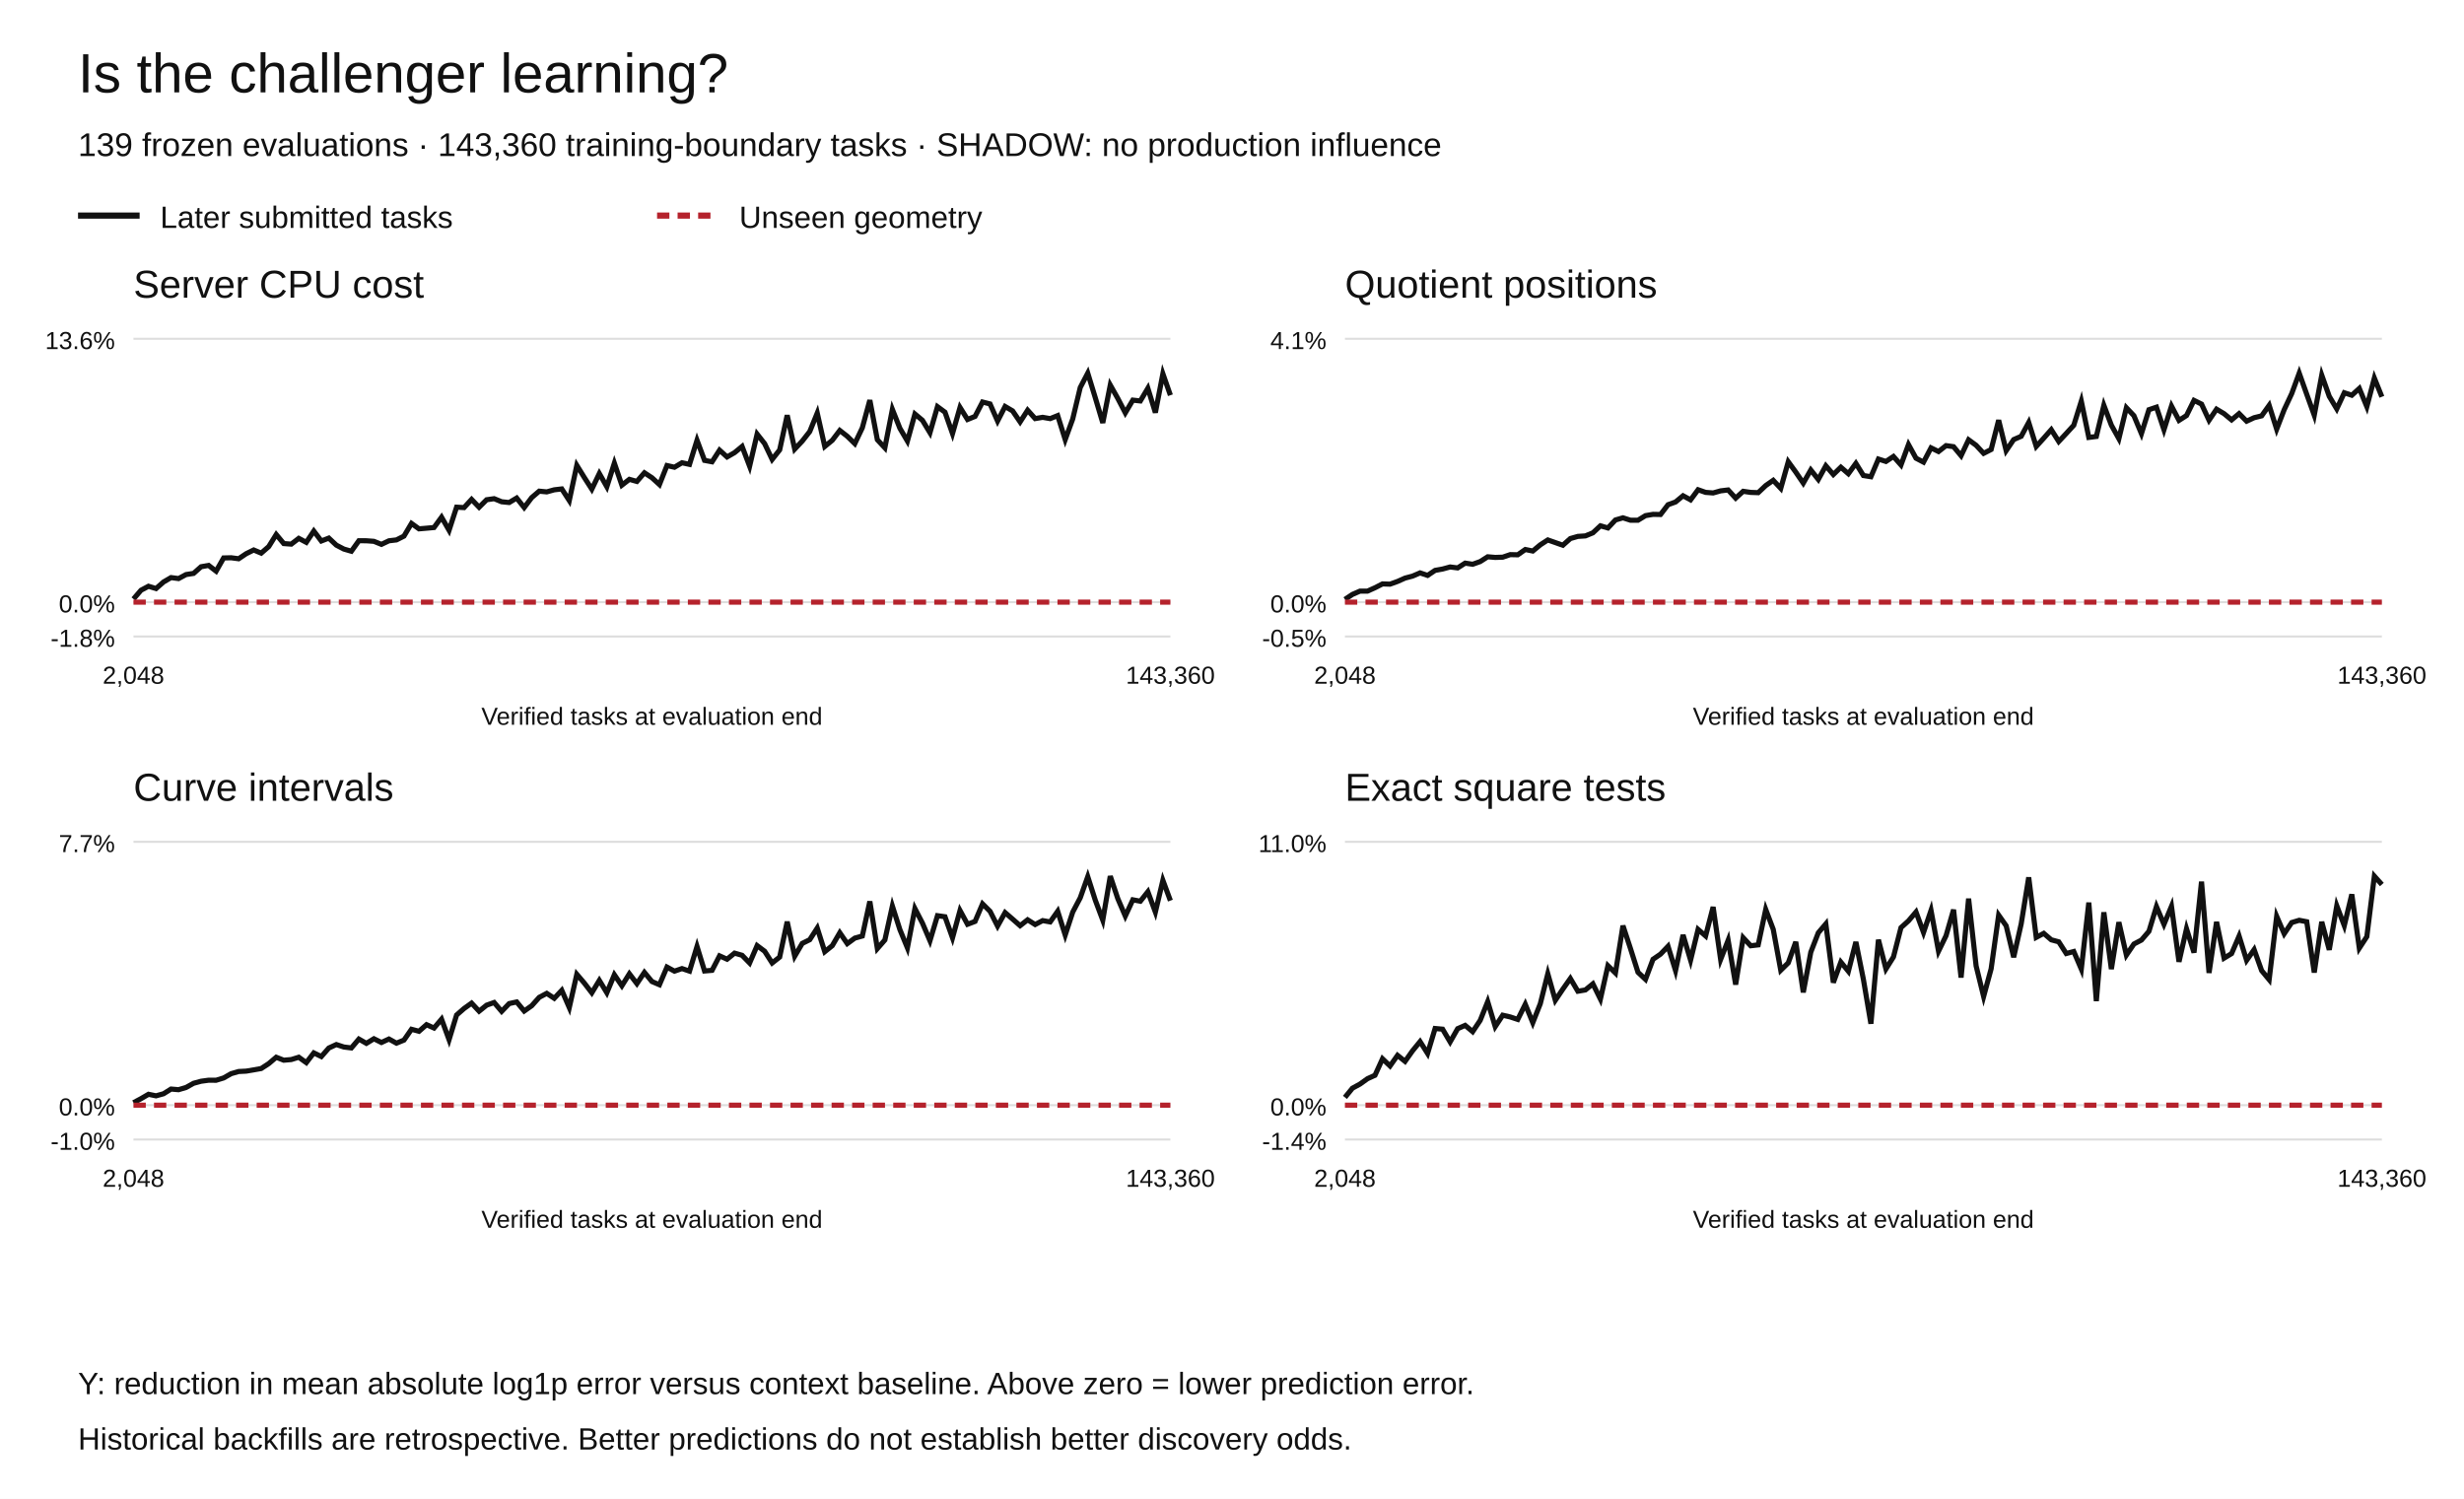
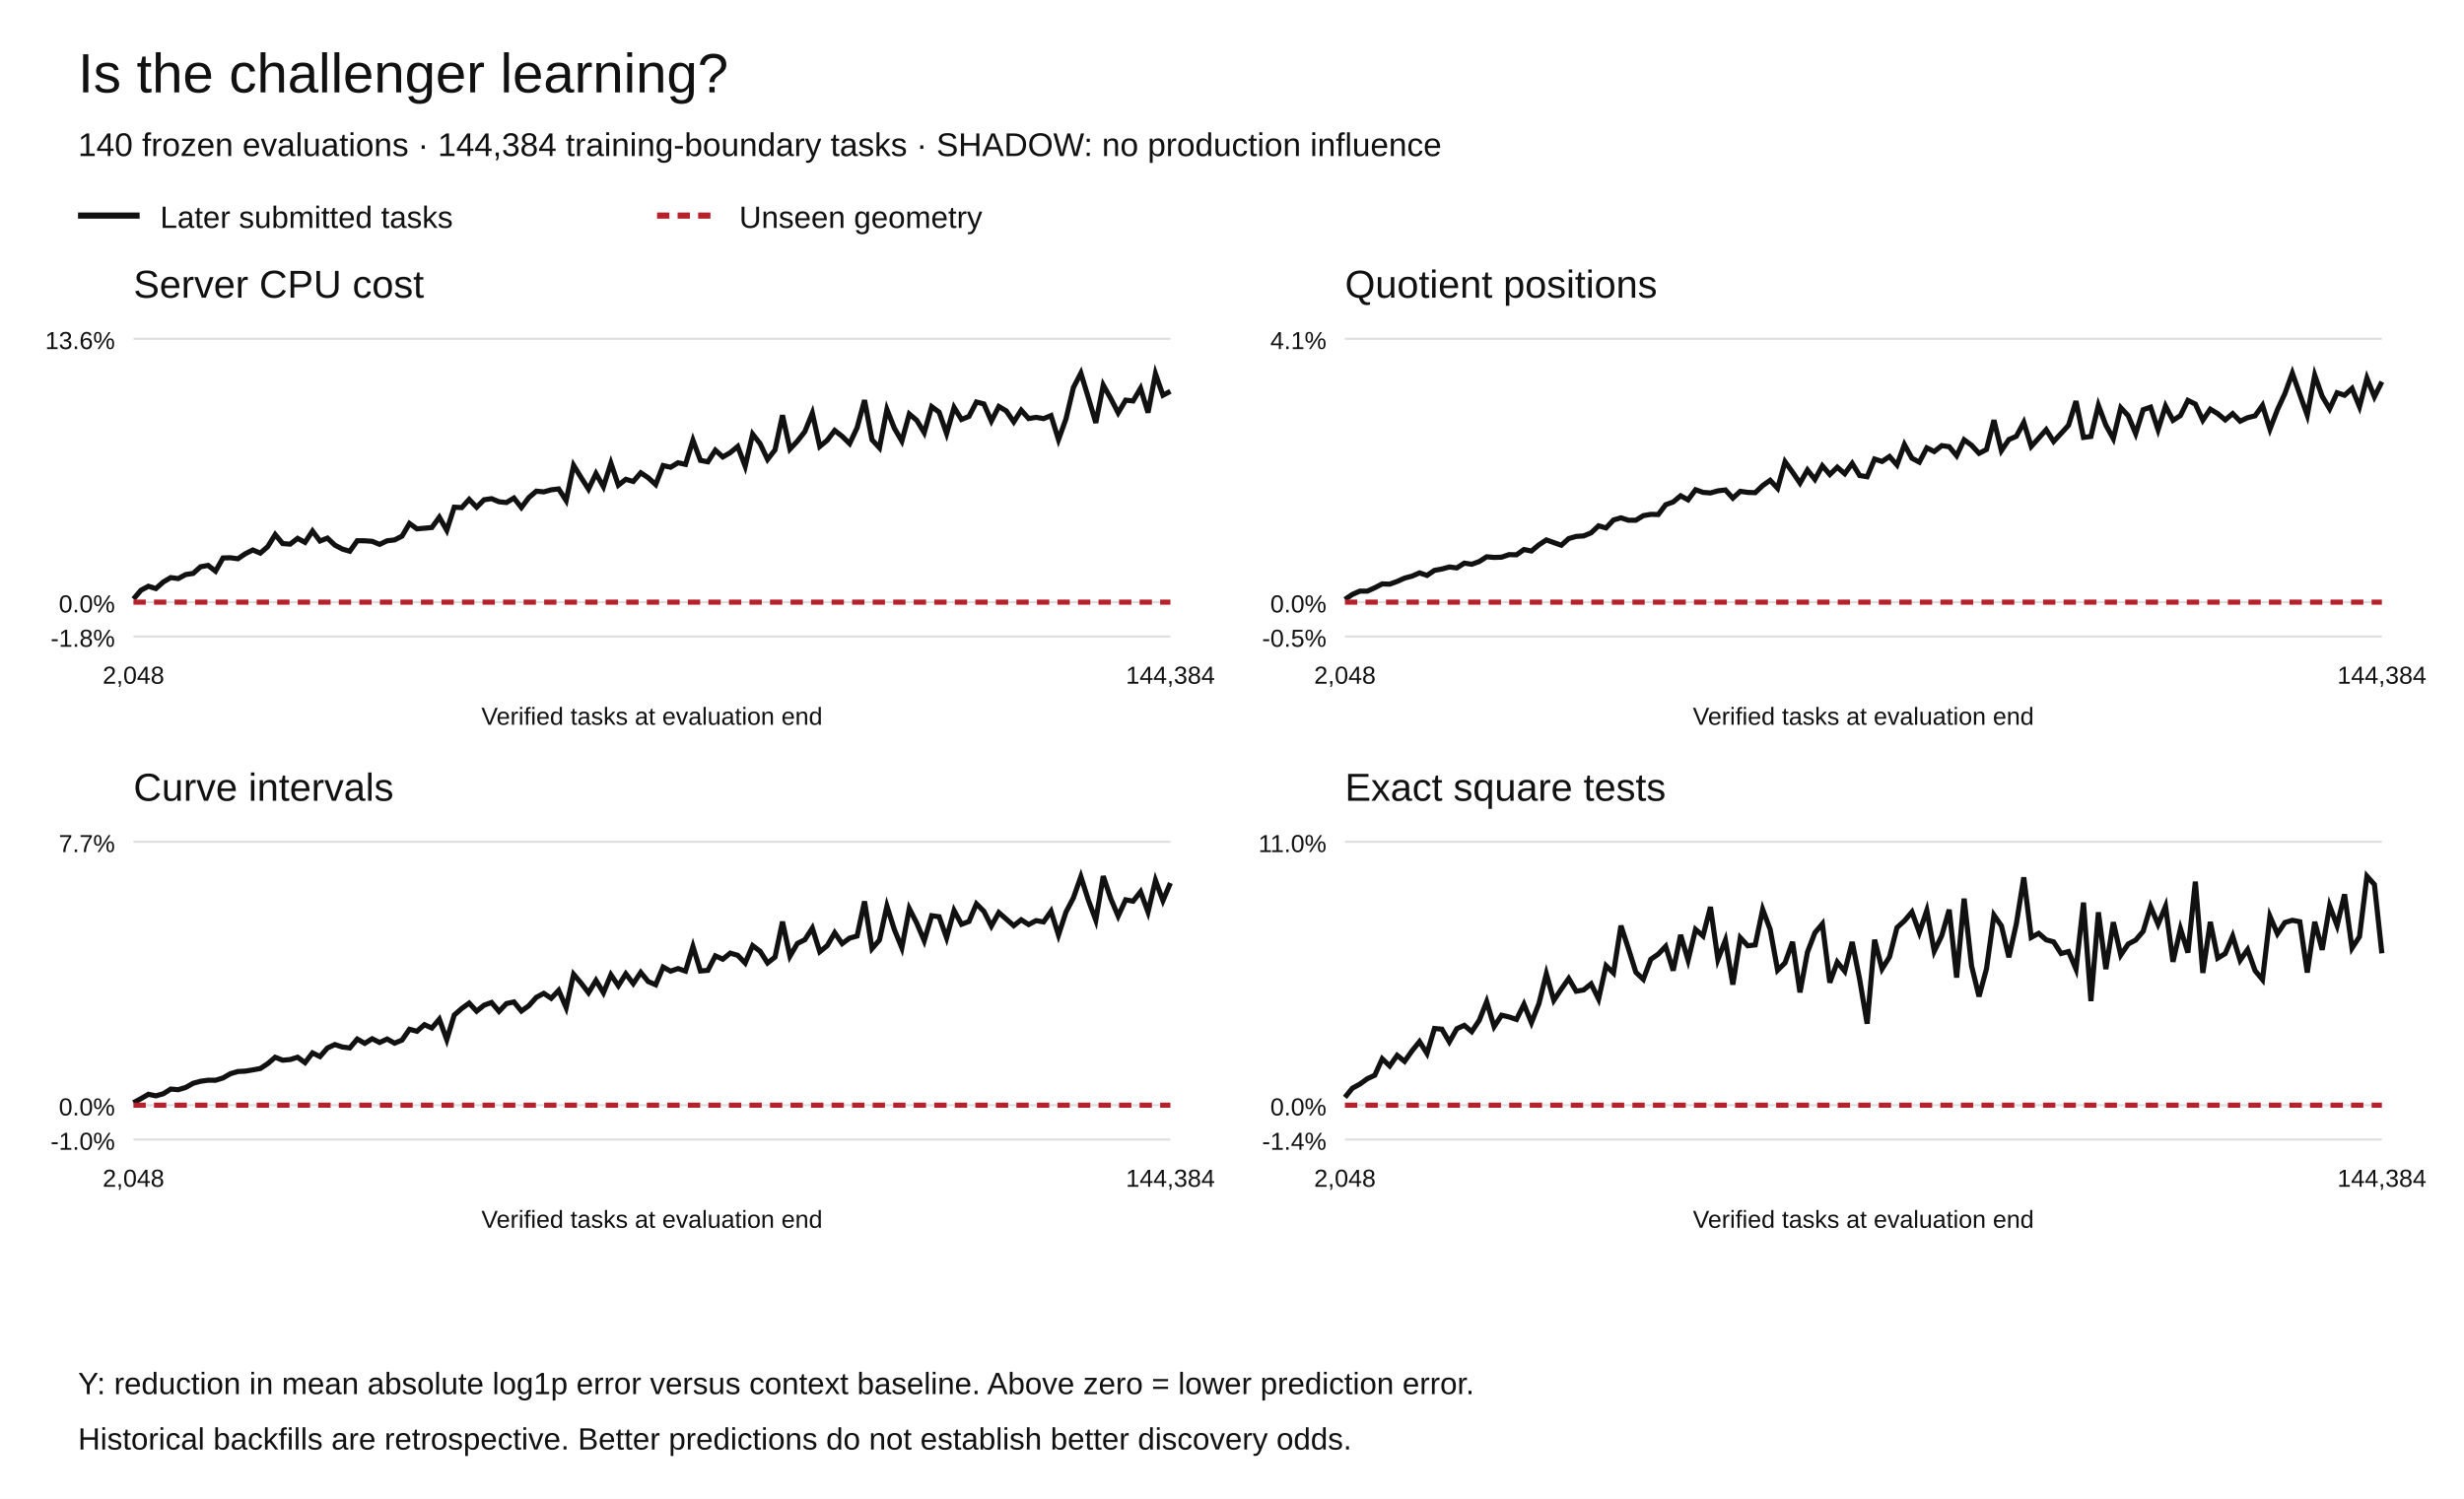
<svg xmlns="http://www.w3.org/2000/svg" width="1200" height="730" viewBox="0 0 1200 730" role="img" aria-labelledby="title desc">
  <rect width="1200" height="730" fill="white" />
  <g font-family="Arial,Helvetica,sans-serif" fill="#111">
    <text x="38" y="45" font-size="27">Is the challenger learning?</text>
-     <text x="38" y="76" font-size="16">139 frozen evaluations · 143,360 training-boundary tasks · SHADOW: no production influence</text>
+     <text x="38" y="76" font-size="16">140 frozen evaluations · 144,384 training-boundary tasks · SHADOW: no production influence</text>
    <path d="M38 105h30" stroke="#111" stroke-width="3" />
    <text x="78" y="111" font-size="15">Later submitted tasks</text>
    <path d="M320 105h30" stroke="#b5222c" stroke-width="3" stroke-dasharray="6 4" />
    <text x="360" y="111" font-size="15">Unseen geometry</text>
    <text x="65" y="145" font-size="19">Server CPU cost</text>
    <path d="M65 310.00h505" stroke="#ddd" />
    <text x="56" y="315.00" text-anchor="end" font-size="12">-1.8%</text>
    <path d="M65 293.27h505" stroke="#ddd" />
    <text x="56" y="298.27" text-anchor="end" font-size="12">0.0%</text>
    <path d="M65 165.00h505" stroke="#ddd" />
    <text x="56" y="170.00" text-anchor="end" font-size="12">13.6%</text>
-     <polyline points="65.00,291.75 68.66,287.48 72.32,285.53 75.98,286.66 79.64,283.45 83.30,281.31 86.96,281.79 90.62,279.83 94.28,279.27 97.93,276.03 101.59,275.37 105.25,278.19 108.91,271.75 112.57,271.66 116.23,272.14 119.89,269.68 123.55,267.87 127.21,269.40 130.87,266.22 134.53,260.34 138.19,264.74 141.85,265.02 145.51,262.21 149.17,264.15 152.83,258.65 156.49,263.49 160.14,262.08 163.80,265.51 167.46,267.42 171.12,268.48 174.78,263.36 178.44,263.38 182.10,263.65 185.76,265.13 189.42,263.39 193.08,262.96 196.74,261.11 200.40,254.94 204.06,257.57 207.72,257.26 211.38,256.92 215.04,251.88 218.70,258.28 222.36,247.02 226.01,247.22 229.67,243.23 233.33,247.04 236.99,243.40 240.65,242.88 244.31,244.38 247.97,244.75 251.63,242.57 255.29,247.20 258.95,242.35 262.61,239.22 266.27,239.57 269.93,238.56 273.59,238.13 277.25,243.79 280.91,226.63 284.57,232.56 288.22,238.25 291.88,230.63 295.54,237.07 299.20,225.59 302.86,236.30 306.52,233.46 310.18,234.49 313.84,230.27 317.50,232.67 321.16,236.00 324.82,226.74 328.48,227.56 332.14,225.38 335.80,226.17 339.46,214.42 343.12,224.23 346.78,224.92 350.43,219.25 354.09,222.56 357.75,220.45 361.41,217.45 365.07,227.08 368.73,211.43 372.39,216.08 376.05,223.76 379.71,219.12 383.37,202.24 387.03,218.74 390.69,214.85 394.35,210.19 398.01,201.19 401.67,217.45 405.33,214.45 408.99,209.65 412.64,212.50 416.30,216.07 419.96,208.36 423.62,194.90 427.28,214.18 430.94,218.11 434.60,199.40 438.26,208.60 441.92,214.82 445.58,201.64 449.24,204.71 452.90,210.75 456.56,198.06 460.22,200.76 463.88,211.17 467.54,198.44 471.20,204.31 474.86,202.81 478.51,195.80 482.17,196.74 485.83,205.07 489.49,197.98 493.15,200.13 496.81,205.49 500.47,199.79 504.13,203.87 507.79,203.26 511.45,203.89 515.11,202.42 518.77,214.11 522.43,204.05 526.09,188.75 529.75,181.73 533.41,193.67 537.07,205.96 540.72,187.55 544.38,194.04 548.04,201.08 551.70,194.88 555.36,195.28 559.02,189.10 562.68,200.97 566.34,182.04 570.00,192.50" fill="none" stroke="#111" stroke-width="2.5" stroke-dasharray="" />
-     <polyline points="65.00,293.27 68.66,293.27 72.32,293.27 75.98,293.27 79.64,293.27 83.30,293.27 86.96,293.27 90.62,293.27 94.28,293.27 97.93,293.27 101.59,293.27 105.25,293.27 108.91,293.27 112.57,293.27 116.23,293.27 119.89,293.27 123.55,293.27 127.21,293.27 130.87,293.27 134.53,293.27 138.19,293.27 141.85,293.27 145.51,293.27 149.17,293.27 152.83,293.27 156.49,293.27 160.14,293.27 163.80,293.27 167.46,293.27 171.12,293.27 174.78,293.27 178.44,293.27 182.10,293.27 185.76,293.27 189.42,293.27 193.08,293.27 196.74,293.27 200.40,293.27 204.06,293.27 207.72,293.27 211.38,293.27 215.04,293.27 218.70,293.27 222.36,293.27 226.01,293.27 229.67,293.27 233.33,293.27 236.99,293.27 240.65,293.27 244.31,293.27 247.97,293.27 251.63,293.27 255.29,293.27 258.95,293.27 262.61,293.27 266.27,293.27 269.93,293.27 273.59,293.27 277.25,293.27 280.91,293.27 284.57,293.27 288.22,293.27 291.88,293.27 295.54,293.27 299.20,293.27 302.86,293.27 306.52,293.27 310.18,293.27 313.84,293.27 317.50,293.27 321.16,293.27 324.82,293.27 328.48,293.27 332.14,293.27 335.80,293.27 339.46,293.27 343.12,293.27 346.78,293.27 350.43,293.27 354.09,293.27 357.75,293.27 361.41,293.27 365.07,293.27 368.73,293.27 372.39,293.27 376.05,293.27 379.71,293.27 383.37,293.27 387.03,293.27 390.69,293.27 394.35,293.27 398.01,293.27 401.67,293.27 405.33,293.27 408.99,293.27 412.64,293.27 416.30,293.27 419.96,293.27 423.62,293.27 427.28,293.27 430.94,293.27 434.60,293.27 438.26,293.27 441.92,293.27 445.58,293.27 449.24,293.27 452.90,293.27 456.56,293.27 460.22,293.27 463.88,293.27 467.54,293.27 471.20,293.27 474.86,293.27 478.51,293.27 482.17,293.27 485.83,293.27 489.49,293.27 493.15,293.27 496.81,293.27 500.47,293.27 504.13,293.27 507.79,293.27 511.45,293.27 515.11,293.27 518.77,293.27 522.43,293.27 526.09,293.27 529.75,293.27 533.41,293.27 537.07,293.27 540.72,293.27 544.38,293.27 548.04,293.27 551.70,293.27 555.36,293.27 559.02,293.27 562.68,293.27 566.34,293.27 570.00,293.27" fill="none" stroke="#b5222c" stroke-width="2.5" stroke-dasharray="6 4" />
+     <polyline points="65.00,291.75 68.63,287.48 72.27,285.53 75.90,286.66 79.53,283.45 83.17,281.31 86.80,281.79 90.43,279.83 94.06,279.27 97.70,276.03 101.33,275.37 104.96,278.19 108.60,271.75 112.23,271.66 115.86,272.14 119.50,269.68 123.13,267.87 126.76,269.40 130.40,266.22 134.03,260.34 137.66,264.74 141.29,265.02 144.93,262.21 148.56,264.15 152.19,258.65 155.83,263.49 159.46,262.08 163.09,265.51 166.73,267.42 170.36,268.48 173.99,263.36 177.63,263.38 181.26,263.65 184.89,265.13 188.53,263.39 192.16,262.96 195.79,261.11 199.42,254.94 203.06,257.57 206.69,257.26 210.32,256.92 213.96,251.88 217.59,258.28 221.22,247.02 224.86,247.22 228.49,243.23 232.12,247.04 235.76,243.40 239.39,242.88 243.02,244.38 246.65,244.75 250.29,242.57 253.92,247.20 257.55,242.35 261.19,239.22 264.82,239.57 268.45,238.56 272.09,238.13 275.72,243.79 279.35,226.63 282.99,232.56 286.62,238.25 290.25,230.63 293.88,237.07 297.52,225.59 301.15,236.30 304.78,233.46 308.42,234.49 312.05,230.27 315.68,232.67 319.32,236.00 322.95,226.74 326.58,227.56 330.22,225.38 333.85,226.17 337.48,214.42 341.12,224.23 344.75,224.92 348.38,219.25 352.01,222.56 355.65,220.45 359.28,217.45 362.91,227.08 366.55,211.43 370.18,216.08 373.81,223.76 377.45,219.12 381.08,202.24 384.71,218.74 388.35,214.85 391.98,210.19 395.61,201.19 399.24,217.45 402.88,214.45 406.51,209.65 410.14,212.50 413.78,216.07 417.41,208.36 421.04,194.90 424.68,214.18 428.31,218.11 431.94,199.40 435.58,208.60 439.21,214.82 442.84,201.64 446.47,204.71 450.11,210.75 453.74,198.06 457.37,200.76 461.01,211.17 464.64,198.44 468.27,204.31 471.91,202.81 475.54,195.80 479.17,196.74 482.81,205.07 486.44,197.98 490.07,200.13 493.71,205.49 497.34,199.79 500.97,203.87 504.60,203.26 508.24,203.89 511.87,202.42 515.50,214.11 519.14,204.05 522.77,188.75 526.40,181.73 530.04,193.67 533.67,205.96 537.30,187.55 540.94,194.04 544.57,201.08 548.20,194.88 551.83,195.28 555.47,189.10 559.10,200.97 562.73,182.04 566.37,192.50 570.00,190.57" fill="none" stroke="#111" stroke-width="2.5" stroke-dasharray="" />
+     <polyline points="65.00,293.27 68.63,293.27 72.27,293.27 75.90,293.27 79.53,293.27 83.17,293.27 86.80,293.27 90.43,293.27 94.06,293.27 97.70,293.27 101.33,293.27 104.96,293.27 108.60,293.27 112.23,293.27 115.86,293.27 119.50,293.27 123.13,293.27 126.76,293.27 130.40,293.27 134.03,293.27 137.66,293.27 141.29,293.27 144.93,293.27 148.56,293.27 152.19,293.27 155.83,293.27 159.46,293.27 163.09,293.27 166.73,293.27 170.36,293.27 173.99,293.27 177.63,293.27 181.26,293.27 184.89,293.27 188.53,293.27 192.16,293.27 195.79,293.27 199.42,293.27 203.06,293.27 206.69,293.27 210.32,293.27 213.96,293.27 217.59,293.27 221.22,293.27 224.86,293.27 228.49,293.27 232.12,293.27 235.76,293.27 239.39,293.27 243.02,293.27 246.65,293.27 250.29,293.27 253.92,293.27 257.55,293.27 261.19,293.27 264.82,293.27 268.45,293.27 272.09,293.27 275.72,293.27 279.35,293.27 282.99,293.27 286.62,293.27 290.25,293.27 293.88,293.27 297.52,293.27 301.15,293.27 304.78,293.27 308.42,293.27 312.05,293.27 315.68,293.27 319.32,293.27 322.95,293.27 326.58,293.27 330.22,293.27 333.85,293.27 337.48,293.27 341.12,293.27 344.75,293.27 348.38,293.27 352.01,293.27 355.65,293.27 359.28,293.27 362.91,293.27 366.55,293.27 370.18,293.27 373.81,293.27 377.45,293.27 381.08,293.27 384.71,293.27 388.35,293.27 391.98,293.27 395.61,293.27 399.24,293.27 402.88,293.27 406.51,293.27 410.14,293.27 413.78,293.27 417.41,293.27 421.04,293.27 424.68,293.27 428.31,293.27 431.94,293.27 435.58,293.27 439.21,293.27 442.84,293.27 446.47,293.27 450.11,293.27 453.74,293.27 457.37,293.27 461.01,293.27 464.64,293.27 468.27,293.27 471.91,293.27 475.54,293.27 479.17,293.27 482.81,293.27 486.44,293.27 490.07,293.27 493.71,293.27 497.34,293.27 500.97,293.27 504.60,293.27 508.24,293.27 511.87,293.27 515.50,293.27 519.14,293.27 522.77,293.27 526.40,293.27 530.04,293.27 533.67,293.27 537.30,293.27 540.94,293.27 544.57,293.27 548.20,293.27 551.83,293.27 555.47,293.27 559.10,293.27 562.73,293.27 566.37,293.27 570.00,293.27" fill="none" stroke="#b5222c" stroke-width="2.5" stroke-dasharray="6 4" />
    <text x="65.00" y="333" text-anchor="middle" font-size="12">2,048</text>
-     <text x="570.00" y="333" text-anchor="middle" font-size="12">143,360</text>
+     <text x="570.00" y="333" text-anchor="middle" font-size="12">144,384</text>
    <text x="317.5" y="353" text-anchor="middle" font-size="12">Verified tasks at evaluation end</text>
    <text x="655" y="145" font-size="19">Quotient positions</text>
    <path d="M655 310.00h505" stroke="#ddd" />
    <text x="646" y="315.00" text-anchor="end" font-size="12">-0.5%</text>
    <path d="M655 293.27h505" stroke="#ddd" />
    <text x="646" y="298.27" text-anchor="end" font-size="12">0.0%</text>
    <path d="M655 165.00h505" stroke="#ddd" />
    <text x="646" y="170.00" text-anchor="end" font-size="12">4.1%</text>
-     <polyline points="655.00,291.94 658.66,289.50 662.32,287.91 665.98,287.90 669.64,286.26 673.30,284.39 676.96,284.51 680.62,283.19 684.28,281.56 687.93,280.59 691.59,279.02 695.25,280.25 698.91,277.80 702.57,277.14 706.23,276.14 709.89,276.60 713.55,274.27 717.21,274.82 720.87,273.51 724.53,271.18 728.19,271.49 731.85,271.37 735.51,270.13 739.17,270.21 742.83,267.64 746.49,268.38 750.14,265.36 753.80,262.98 757.46,264.26 761.12,265.56 764.78,262.30 768.44,261.25 772.10,261.01 775.76,259.51 779.42,256.10 783.08,257.14 786.74,253.25 790.40,252.20 794.06,253.37 797.72,253.37 801.38,251.14 805.04,250.51 808.70,250.58 812.36,245.81 816.01,244.49 819.67,241.46 823.33,243.45 826.99,238.52 830.65,239.81 834.31,240.09 837.97,239.07 841.63,238.63 845.29,242.61 848.95,239.29 852.61,239.82 856.27,239.95 859.93,236.49 863.59,233.94 867.25,237.86 870.91,224.90 874.57,229.94 878.22,235.30 881.88,228.89 885.54,233.51 889.20,226.86 892.86,231.11 896.52,227.56 900.18,230.72 903.84,225.69 907.50,231.60 911.16,232.19 914.82,223.58 918.48,224.75 922.14,222.33 925.80,226.46 929.46,216.53 933.12,223.17 936.78,225.08 940.43,218.13 944.09,219.92 947.75,217.04 951.41,217.56 955.07,221.95 958.73,214.20 962.39,216.87 966.05,220.80 969.71,218.93 973.37,204.64 977.03,219.50 980.69,214.09 984.35,212.50 988.01,205.74 991.67,217.45 995.33,213.41 998.99,209.27 1002.64,215.03 1006.30,211.11 1009.96,207.11 1013.62,195.37 1017.28,213.05 1020.94,212.58 1024.60,197.40 1028.26,207.08 1031.92,213.65 1035.58,198.59 1039.24,202.45 1042.90,211.21 1046.56,199.55 1050.22,198.31 1053.88,209.30 1057.54,197.76 1061.20,204.74 1064.86,202.39 1068.51,195.01 1072.17,196.81 1075.83,204.68 1079.49,199.29 1083.15,201.48 1086.81,204.51 1090.47,201.45 1094.13,205.14 1097.79,203.44 1101.45,202.54 1105.11,197.42 1108.77,209.04 1112.43,199.55 1116.09,191.72 1119.75,181.73 1123.41,192.04 1127.07,202.22 1130.72,182.72 1134.38,193.04 1138.04,199.15 1141.70,191.29 1145.36,192.50 1149.02,189.19 1152.68,198.08 1156.34,184.15 1160.00,193.26" fill="none" stroke="#111" stroke-width="2.5" stroke-dasharray="" />
-     <polyline points="655.00,293.27 658.66,293.27 662.32,293.27 665.98,293.27 669.64,293.27 673.30,293.27 676.96,293.27 680.62,293.27 684.28,293.27 687.93,293.27 691.59,293.27 695.25,293.27 698.91,293.27 702.57,293.27 706.23,293.27 709.89,293.27 713.55,293.27 717.21,293.27 720.87,293.27 724.53,293.27 728.19,293.27 731.85,293.27 735.51,293.27 739.17,293.27 742.83,293.27 746.49,293.27 750.14,293.27 753.80,293.27 757.46,293.27 761.12,293.27 764.78,293.27 768.44,293.27 772.10,293.27 775.76,293.27 779.42,293.27 783.08,293.27 786.74,293.27 790.40,293.27 794.06,293.27 797.72,293.27 801.38,293.27 805.04,293.27 808.70,293.27 812.36,293.27 816.01,293.27 819.67,293.27 823.33,293.27 826.99,293.27 830.65,293.27 834.31,293.27 837.97,293.27 841.63,293.27 845.29,293.27 848.95,293.27 852.61,293.27 856.27,293.27 859.93,293.27 863.59,293.27 867.25,293.27 870.91,293.27 874.57,293.27 878.22,293.27 881.88,293.27 885.54,293.27 889.20,293.27 892.86,293.27 896.52,293.27 900.18,293.27 903.84,293.27 907.50,293.27 911.16,293.27 914.82,293.27 918.48,293.27 922.14,293.27 925.80,293.27 929.46,293.27 933.12,293.27 936.78,293.27 940.43,293.27 944.09,293.27 947.75,293.27 951.41,293.27 955.07,293.27 958.73,293.27 962.39,293.27 966.05,293.27 969.71,293.27 973.37,293.27 977.03,293.27 980.69,293.27 984.35,293.27 988.01,293.27 991.67,293.27 995.33,293.27 998.99,293.27 1002.64,293.27 1006.30,293.27 1009.96,293.27 1013.62,293.27 1017.28,293.27 1020.94,293.27 1024.60,293.27 1028.26,293.27 1031.92,293.27 1035.58,293.27 1039.24,293.27 1042.90,293.27 1046.56,293.27 1050.22,293.27 1053.88,293.27 1057.54,293.27 1061.20,293.27 1064.86,293.27 1068.51,293.27 1072.17,293.27 1075.83,293.27 1079.49,293.27 1083.15,293.27 1086.81,293.27 1090.47,293.27 1094.13,293.27 1097.79,293.27 1101.45,293.27 1105.11,293.27 1108.77,293.27 1112.43,293.27 1116.09,293.27 1119.75,293.27 1123.41,293.27 1127.07,293.27 1130.72,293.27 1134.38,293.27 1138.04,293.27 1141.70,293.27 1145.36,293.27 1149.02,293.27 1152.68,293.27 1156.34,293.27 1160.00,293.27" fill="none" stroke="#b5222c" stroke-width="2.5" stroke-dasharray="6 4" />
+     <polyline points="655.00,291.94 658.63,289.50 662.27,287.91 665.90,287.90 669.53,286.26 673.17,284.39 676.80,284.51 680.43,283.19 684.06,281.56 687.70,280.59 691.33,279.02 694.96,280.25 698.60,277.80 702.23,277.14 705.86,276.14 709.50,276.60 713.13,274.27 716.76,274.82 720.40,273.51 724.03,271.18 727.66,271.49 731.29,271.37 734.93,270.13 738.56,270.21 742.19,267.64 745.83,268.38 749.46,265.36 753.09,262.98 756.73,264.26 760.36,265.56 763.99,262.30 767.63,261.25 771.26,261.01 774.89,259.51 778.53,256.10 782.16,257.14 785.79,253.25 789.42,252.20 793.06,253.37 796.69,253.37 800.32,251.14 803.96,250.51 807.59,250.58 811.22,245.81 814.86,244.49 818.49,241.46 822.12,243.45 825.76,238.52 829.39,239.81 833.02,240.09 836.65,239.07 840.29,238.63 843.92,242.61 847.55,239.29 851.19,239.82 854.82,239.95 858.45,236.49 862.09,233.94 865.72,237.86 869.35,224.90 872.99,229.94 876.62,235.30 880.25,228.89 883.88,233.51 887.52,226.86 891.15,231.11 894.78,227.56 898.42,230.72 902.05,225.69 905.68,231.60 909.32,232.19 912.95,223.58 916.58,224.75 920.22,222.33 923.85,226.46 927.48,216.53 931.12,223.17 934.75,225.08 938.38,218.13 942.01,219.92 945.65,217.04 949.28,217.56 952.91,221.95 956.55,214.20 960.18,216.87 963.81,220.80 967.45,218.93 971.08,204.64 974.71,219.50 978.35,214.09 981.98,212.50 985.61,205.74 989.24,217.45 992.88,213.41 996.51,209.27 1000.14,215.03 1003.78,211.11 1007.41,207.11 1011.04,195.37 1014.68,213.05 1018.31,212.58 1021.94,197.40 1025.58,207.08 1029.21,213.65 1032.84,198.59 1036.47,202.45 1040.11,211.21 1043.74,199.55 1047.37,198.31 1051.01,209.30 1054.64,197.76 1058.27,204.74 1061.91,202.39 1065.54,195.01 1069.17,196.81 1072.81,204.68 1076.44,199.29 1080.07,201.48 1083.71,204.51 1087.34,201.45 1090.97,205.14 1094.60,203.44 1098.24,202.54 1101.87,197.42 1105.50,209.04 1109.14,199.55 1112.77,191.72 1116.40,181.73 1120.04,192.04 1123.67,202.22 1127.30,182.72 1130.94,193.04 1134.57,199.15 1138.20,191.29 1141.83,192.50 1145.47,189.19 1149.10,198.08 1152.73,184.15 1156.37,193.26 1160.00,185.94" fill="none" stroke="#111" stroke-width="2.5" stroke-dasharray="" />
+     <polyline points="655.00,293.27 658.63,293.27 662.27,293.27 665.90,293.27 669.53,293.27 673.17,293.27 676.80,293.27 680.43,293.27 684.06,293.27 687.70,293.27 691.33,293.27 694.96,293.27 698.60,293.27 702.23,293.27 705.86,293.27 709.50,293.27 713.13,293.27 716.76,293.27 720.40,293.27 724.03,293.27 727.66,293.27 731.29,293.27 734.93,293.27 738.56,293.27 742.19,293.27 745.83,293.27 749.46,293.27 753.09,293.27 756.73,293.27 760.36,293.27 763.99,293.27 767.63,293.27 771.26,293.27 774.89,293.27 778.53,293.27 782.16,293.27 785.79,293.27 789.42,293.27 793.06,293.27 796.69,293.27 800.32,293.27 803.96,293.27 807.59,293.27 811.22,293.27 814.86,293.27 818.49,293.27 822.12,293.27 825.76,293.27 829.39,293.27 833.02,293.27 836.65,293.27 840.29,293.27 843.92,293.27 847.55,293.27 851.19,293.27 854.82,293.27 858.45,293.27 862.09,293.27 865.72,293.27 869.35,293.27 872.99,293.27 876.62,293.27 880.25,293.27 883.88,293.27 887.52,293.27 891.15,293.27 894.78,293.27 898.42,293.27 902.05,293.27 905.68,293.27 909.32,293.27 912.95,293.27 916.58,293.27 920.22,293.27 923.85,293.27 927.48,293.27 931.12,293.27 934.75,293.27 938.38,293.27 942.01,293.27 945.65,293.27 949.28,293.27 952.91,293.27 956.55,293.27 960.18,293.27 963.81,293.27 967.45,293.27 971.08,293.27 974.71,293.27 978.35,293.27 981.98,293.27 985.61,293.27 989.24,293.27 992.88,293.27 996.51,293.27 1000.14,293.27 1003.78,293.27 1007.41,293.27 1011.04,293.27 1014.68,293.27 1018.31,293.27 1021.94,293.27 1025.58,293.27 1029.21,293.27 1032.84,293.27 1036.47,293.27 1040.11,293.27 1043.74,293.27 1047.37,293.27 1051.01,293.27 1054.64,293.27 1058.27,293.27 1061.91,293.27 1065.54,293.27 1069.17,293.27 1072.81,293.27 1076.44,293.27 1080.07,293.27 1083.71,293.27 1087.34,293.27 1090.97,293.27 1094.60,293.27 1098.24,293.27 1101.87,293.27 1105.50,293.27 1109.14,293.27 1112.77,293.27 1116.40,293.27 1120.04,293.27 1123.67,293.27 1127.30,293.27 1130.94,293.27 1134.57,293.27 1138.20,293.27 1141.83,293.27 1145.47,293.27 1149.10,293.27 1152.73,293.27 1156.37,293.27 1160.00,293.27" fill="none" stroke="#b5222c" stroke-width="2.5" stroke-dasharray="6 4" />
    <text x="655.00" y="333" text-anchor="middle" font-size="12">2,048</text>
-     <text x="1160.00" y="333" text-anchor="middle" font-size="12">143,360</text>
+     <text x="1160.00" y="333" text-anchor="middle" font-size="12">144,384</text>
    <text x="907.5" y="353" text-anchor="middle" font-size="12">Verified tasks at evaluation end</text>
    <text x="65" y="390" font-size="19">Curve intervals</text>
    <path d="M65 555.00h505" stroke="#ddd" />
    <text x="56" y="560.00" text-anchor="end" font-size="12">-1.0%</text>
    <path d="M65 538.27h505" stroke="#ddd" />
    <text x="56" y="543.27" text-anchor="end" font-size="12">0.0%</text>
    <path d="M65 410.00h505" stroke="#ddd" />
    <text x="56" y="415.00" text-anchor="end" font-size="12">7.7%</text>
-     <polyline points="65.00,537.06 68.66,535.10 72.32,532.97 75.98,533.72 79.64,532.71 83.30,530.42 86.96,530.73 90.62,529.64 94.28,527.60 97.93,526.61 101.59,526.11 105.25,526.13 108.91,525.01 112.57,522.93 116.23,521.87 119.89,521.69 123.55,521.07 127.21,520.42 130.87,518.03 134.53,514.93 138.19,516.37 141.85,516.05 145.51,514.92 149.17,517.56 152.83,512.81 156.49,514.59 160.14,510.43 163.80,508.74 167.46,509.94 171.12,510.39 174.78,506.08 178.44,508.16 182.10,505.92 185.76,507.74 189.42,506.05 193.08,508.07 196.74,506.57 200.40,501.31 204.06,502.28 207.72,499.07 211.38,500.70 215.04,496.38 218.70,506.38 222.36,494.36 226.01,491.18 229.67,488.57 233.33,492.50 236.99,489.56 240.65,488.26 244.31,492.58 247.97,488.79 251.63,487.99 255.29,492.42 258.95,489.84 262.61,485.75 266.27,483.81 269.93,486.22 273.59,482.33 277.25,490.74 280.91,474.51 284.57,478.80 288.22,483.54 291.88,477.50 295.54,483.52 299.20,474.75 302.86,480.12 306.52,474.28 310.18,479.08 313.84,473.60 317.50,478.05 321.16,479.61 324.82,471.02 328.48,473.00 332.14,471.74 335.80,472.98 339.46,460.97 343.12,472.91 346.78,472.60 350.43,465.55 354.09,467.18 357.75,464.22 361.41,465.27 365.07,469.03 368.73,460.56 372.39,463.30 376.05,469.01 379.71,466.14 383.37,448.91 387.03,465.73 390.69,459.49 394.35,457.68 398.01,452.01 401.67,463.53 405.33,460.58 408.99,454.28 412.64,459.59 416.30,456.90 419.96,455.89 423.62,439.02 427.28,462.01 430.94,457.82 434.60,441.30 438.26,452.76 441.92,461.65 445.58,442.51 449.24,449.59 452.90,458.19 456.56,445.98 460.22,446.50 463.88,456.77 467.54,443.46 471.20,450.17 474.86,448.78 478.51,440.22 482.17,443.85 485.83,451.05 489.49,444.48 493.15,447.64 496.81,450.85 500.47,447.98 504.13,450.29 507.79,448.37 511.45,449.02 515.11,443.82 518.77,455.41 522.43,444.23 526.09,437.28 529.75,426.97 533.41,438.40 537.07,448.17 540.72,426.73 544.38,437.65 548.04,446.18 551.70,438.25 555.36,438.93 559.02,434.31 562.68,444.21 566.34,428.77 570.00,438.65" fill="none" stroke="#111" stroke-width="2.5" stroke-dasharray="" />
-     <polyline points="65.00,538.27 68.66,538.27 72.32,538.27 75.98,538.27 79.64,538.27 83.30,538.27 86.96,538.27 90.62,538.27 94.28,538.27 97.93,538.27 101.59,538.27 105.25,538.27 108.91,538.27 112.57,538.27 116.23,538.27 119.89,538.27 123.55,538.27 127.21,538.27 130.87,538.27 134.53,538.27 138.19,538.27 141.85,538.27 145.51,538.27 149.17,538.27 152.83,538.27 156.49,538.27 160.14,538.27 163.80,538.27 167.46,538.27 171.12,538.27 174.78,538.27 178.44,538.27 182.10,538.27 185.76,538.27 189.42,538.27 193.08,538.27 196.74,538.27 200.40,538.27 204.06,538.27 207.72,538.27 211.38,538.27 215.04,538.27 218.70,538.27 222.36,538.27 226.01,538.27 229.67,538.27 233.33,538.27 236.99,538.27 240.65,538.27 244.31,538.27 247.97,538.27 251.63,538.27 255.29,538.27 258.95,538.27 262.61,538.27 266.27,538.27 269.93,538.27 273.59,538.27 277.25,538.27 280.91,538.27 284.57,538.27 288.22,538.27 291.88,538.27 295.54,538.27 299.20,538.27 302.86,538.27 306.52,538.27 310.18,538.27 313.84,538.27 317.50,538.27 321.16,538.27 324.82,538.27 328.48,538.27 332.14,538.27 335.80,538.27 339.46,538.27 343.12,538.27 346.78,538.27 350.43,538.27 354.09,538.27 357.75,538.27 361.41,538.27 365.07,538.27 368.73,538.27 372.39,538.27 376.05,538.27 379.71,538.27 383.37,538.27 387.03,538.27 390.69,538.27 394.35,538.27 398.01,538.27 401.67,538.27 405.33,538.27 408.99,538.27 412.64,538.27 416.30,538.27 419.96,538.27 423.62,538.27 427.28,538.27 430.94,538.27 434.60,538.27 438.26,538.27 441.92,538.27 445.58,538.27 449.24,538.27 452.90,538.27 456.56,538.27 460.22,538.27 463.88,538.27 467.54,538.27 471.20,538.27 474.86,538.27 478.51,538.27 482.17,538.27 485.83,538.27 489.49,538.27 493.15,538.27 496.81,538.27 500.47,538.27 504.13,538.27 507.79,538.27 511.45,538.27 515.11,538.27 518.77,538.27 522.43,538.27 526.09,538.27 529.75,538.27 533.41,538.27 537.07,538.27 540.72,538.27 544.38,538.27 548.04,538.27 551.70,538.27 555.36,538.27 559.02,538.27 562.68,538.27 566.34,538.27 570.00,538.27" fill="none" stroke="#b5222c" stroke-width="2.5" stroke-dasharray="6 4" />
+     <polyline points="65.00,537.06 68.63,535.10 72.27,532.97 75.90,533.72 79.53,532.71 83.17,530.42 86.80,530.73 90.43,529.64 94.06,527.60 97.70,526.61 101.33,526.11 104.96,526.13 108.60,525.01 112.23,522.93 115.86,521.87 119.50,521.69 123.13,521.07 126.76,520.42 130.40,518.03 134.03,514.93 137.66,516.37 141.29,516.05 144.93,514.92 148.56,517.56 152.19,512.81 155.83,514.59 159.46,510.43 163.09,508.74 166.73,509.94 170.36,510.39 173.99,506.08 177.63,508.16 181.26,505.92 184.89,507.74 188.53,506.05 192.16,508.07 195.79,506.57 199.42,501.31 203.06,502.28 206.69,499.07 210.32,500.70 213.96,496.38 217.59,506.38 221.22,494.36 224.86,491.18 228.49,488.57 232.12,492.50 235.76,489.56 239.39,488.26 243.02,492.58 246.65,488.79 250.29,487.99 253.92,492.42 257.55,489.84 261.19,485.75 264.82,483.81 268.45,486.22 272.09,482.33 275.72,490.74 279.35,474.51 282.99,478.80 286.62,483.54 290.25,477.50 293.88,483.52 297.52,474.75 301.15,480.12 304.78,474.28 308.42,479.08 312.05,473.60 315.68,478.05 319.32,479.61 322.95,471.02 326.58,473.00 330.22,471.74 333.85,472.98 337.48,460.97 341.12,472.91 344.75,472.60 348.38,465.55 352.01,467.18 355.65,464.22 359.28,465.27 362.91,469.03 366.55,460.56 370.18,463.30 373.81,469.01 377.45,466.14 381.08,448.91 384.71,465.73 388.35,459.49 391.98,457.68 395.61,452.01 399.24,463.53 402.88,460.58 406.51,454.28 410.14,459.59 413.78,456.90 417.41,455.89 421.04,439.02 424.68,462.01 428.31,457.82 431.94,441.30 435.58,452.76 439.21,461.65 442.84,442.51 446.47,449.59 450.11,458.19 453.74,445.98 457.37,446.50 461.01,456.77 464.64,443.46 468.27,450.17 471.91,448.78 475.54,440.22 479.17,443.85 482.81,451.05 486.44,444.48 490.07,447.64 493.71,450.85 497.34,447.98 500.97,450.29 504.60,448.37 508.24,449.02 511.87,443.82 515.50,455.41 519.14,444.23 522.77,437.28 526.40,426.97 530.04,438.40 533.67,448.17 537.30,426.73 540.94,437.65 544.57,446.18 548.20,438.25 551.83,438.93 555.47,434.31 559.10,444.21 562.73,428.77 566.37,438.65 570.00,430.08" fill="none" stroke="#111" stroke-width="2.5" stroke-dasharray="" />
+     <polyline points="65.00,538.27 68.63,538.27 72.27,538.27 75.90,538.27 79.53,538.27 83.17,538.27 86.80,538.27 90.43,538.27 94.06,538.27 97.70,538.27 101.33,538.27 104.96,538.27 108.60,538.27 112.23,538.27 115.86,538.27 119.50,538.27 123.13,538.27 126.76,538.27 130.40,538.27 134.03,538.27 137.66,538.27 141.29,538.27 144.93,538.27 148.56,538.27 152.19,538.27 155.83,538.27 159.46,538.27 163.09,538.27 166.73,538.27 170.36,538.27 173.99,538.27 177.63,538.27 181.26,538.27 184.89,538.27 188.53,538.27 192.16,538.27 195.79,538.27 199.42,538.27 203.06,538.27 206.69,538.27 210.32,538.27 213.96,538.27 217.59,538.27 221.22,538.27 224.86,538.27 228.49,538.27 232.12,538.27 235.76,538.27 239.39,538.27 243.02,538.27 246.65,538.27 250.29,538.27 253.92,538.27 257.55,538.27 261.19,538.27 264.82,538.27 268.45,538.27 272.09,538.27 275.72,538.27 279.35,538.27 282.99,538.27 286.62,538.27 290.25,538.27 293.88,538.27 297.52,538.27 301.15,538.27 304.78,538.27 308.42,538.27 312.05,538.27 315.68,538.27 319.32,538.27 322.95,538.27 326.58,538.27 330.22,538.27 333.85,538.27 337.48,538.27 341.12,538.27 344.75,538.27 348.38,538.27 352.01,538.27 355.65,538.27 359.28,538.27 362.91,538.27 366.55,538.27 370.18,538.27 373.81,538.27 377.45,538.27 381.08,538.27 384.71,538.27 388.35,538.27 391.98,538.27 395.61,538.27 399.24,538.27 402.88,538.27 406.51,538.27 410.14,538.27 413.78,538.27 417.41,538.27 421.04,538.27 424.68,538.27 428.31,538.27 431.94,538.27 435.58,538.27 439.21,538.27 442.84,538.27 446.47,538.27 450.11,538.27 453.74,538.27 457.37,538.27 461.01,538.27 464.64,538.27 468.27,538.27 471.91,538.27 475.54,538.27 479.17,538.27 482.81,538.27 486.44,538.27 490.07,538.27 493.71,538.27 497.34,538.27 500.97,538.27 504.60,538.27 508.24,538.27 511.87,538.27 515.50,538.27 519.14,538.27 522.77,538.27 526.40,538.27 530.04,538.27 533.67,538.27 537.30,538.27 540.94,538.27 544.57,538.27 548.20,538.27 551.83,538.27 555.47,538.27 559.10,538.27 562.73,538.27 566.37,538.27 570.00,538.27" fill="none" stroke="#b5222c" stroke-width="2.5" stroke-dasharray="6 4" />
    <text x="65.00" y="578" text-anchor="middle" font-size="12">2,048</text>
-     <text x="570.00" y="578" text-anchor="middle" font-size="12">143,360</text>
+     <text x="570.00" y="578" text-anchor="middle" font-size="12">144,384</text>
    <text x="317.5" y="598" text-anchor="middle" font-size="12">Verified tasks at evaluation end</text>
    <text x="655" y="390" font-size="19">Exact square tests</text>
    <path d="M655 555.00h505" stroke="#ddd" />
    <text x="646" y="560.00" text-anchor="end" font-size="12">-1.4%</text>
    <path d="M655 538.27h505" stroke="#ddd" />
    <text x="646" y="543.27" text-anchor="end" font-size="12">0.0%</text>
    <path d="M655 410.00h505" stroke="#ddd" />
    <text x="646" y="415.00" text-anchor="end" font-size="12">11.0%</text>
-     <polyline points="655.00,534.48 658.66,529.99 662.32,528.00 665.98,525.38 669.64,523.70 673.30,515.67 676.96,519.18 680.62,514.00 684.28,516.94 687.93,511.78 691.59,507.30 695.25,513.09 698.91,500.93 702.57,501.26 706.23,507.47 709.89,501.02 713.55,499.40 717.21,502.47 720.87,496.98 724.53,487.84 728.19,500.01 731.85,494.45 735.51,495.30 739.17,496.51 742.83,489.12 746.49,498.10 750.14,488.87 753.80,474.27 757.46,487.20 761.12,481.76 764.78,476.57 768.44,482.78 772.10,482.15 775.76,479.18 779.42,486.60 783.08,470.34 786.74,473.90 790.40,450.85 794.06,461.99 797.72,473.55 801.38,476.99 805.04,467.22 808.70,464.71 812.36,460.90 816.01,472.71 819.67,455.36 823.33,467.65 826.99,452.66 830.65,455.84 834.31,441.74 837.97,467.28 841.63,457.94 845.29,479.53 848.95,456.69 852.61,460.63 856.27,460.20 859.93,442.95 863.59,452.64 867.25,472.55 870.91,468.95 874.57,458.73 878.22,483.33 881.88,463.76 885.54,454.30 889.20,449.98 892.86,478.57 896.52,468.58 900.18,473.06 903.84,458.77 907.50,477.00 911.16,498.60 914.82,457.68 918.48,471.92 922.14,466.07 925.80,451.80 929.46,448.50 933.12,444.18 936.78,454.16 940.43,443.40 944.09,463.29 947.75,455.73 951.41,443.05 955.07,476.12 958.73,437.67 962.39,470.44 966.05,485.33 969.71,471.84 973.37,445.70 977.03,450.90 980.69,466.21 984.35,449.95 988.01,427.31 991.67,456.54 995.33,454.59 998.99,457.73 1002.64,458.71 1006.30,464.41 1009.96,463.43 1013.62,472.00 1017.28,439.59 1020.94,487.59 1024.60,444.32 1028.26,472.00 1031.92,449.16 1035.58,465.17 1039.24,459.78 1042.90,457.86 1046.56,453.59 1050.22,441.52 1053.88,450.20 1057.54,441.40 1061.20,468.43 1064.86,452.33 1068.51,463.97 1072.17,429.40 1075.83,473.86 1079.49,449.00 1083.15,466.66 1086.81,464.44 1090.47,455.91 1094.13,467.72 1097.79,462.50 1101.45,472.73 1105.11,477.14 1108.77,446.29 1112.43,454.78 1116.09,449.32 1119.75,448.22 1123.41,448.92 1127.07,473.67 1130.72,448.97 1134.38,462.61 1138.04,441.15 1141.70,450.82 1145.36,435.58 1149.02,461.79 1152.68,456.18 1156.34,426.73 1160.00,430.81" fill="none" stroke="#111" stroke-width="2.5" stroke-dasharray="" />
-     <polyline points="655.00,538.27 658.66,538.27 662.32,538.27 665.98,538.27 669.64,538.27 673.30,538.27 676.96,538.27 680.62,538.27 684.28,538.27 687.93,538.27 691.59,538.27 695.25,538.27 698.91,538.27 702.57,538.27 706.23,538.27 709.89,538.27 713.55,538.27 717.21,538.27 720.87,538.27 724.53,538.27 728.19,538.27 731.85,538.27 735.51,538.27 739.17,538.27 742.83,538.27 746.49,538.27 750.14,538.27 753.80,538.27 757.46,538.27 761.12,538.27 764.78,538.27 768.44,538.27 772.10,538.27 775.76,538.27 779.42,538.27 783.08,538.27 786.74,538.27 790.40,538.27 794.06,538.27 797.72,538.27 801.38,538.27 805.04,538.27 808.70,538.27 812.36,538.27 816.01,538.27 819.67,538.27 823.33,538.27 826.99,538.27 830.65,538.27 834.31,538.27 837.97,538.27 841.63,538.27 845.29,538.27 848.95,538.27 852.61,538.27 856.27,538.27 859.93,538.27 863.59,538.27 867.25,538.27 870.91,538.27 874.57,538.27 878.22,538.27 881.88,538.27 885.54,538.27 889.20,538.27 892.86,538.27 896.52,538.27 900.18,538.27 903.84,538.27 907.50,538.27 911.16,538.27 914.82,538.27 918.48,538.27 922.14,538.27 925.80,538.27 929.46,538.27 933.12,538.27 936.78,538.27 940.43,538.27 944.09,538.27 947.75,538.27 951.41,538.27 955.07,538.27 958.73,538.27 962.39,538.27 966.05,538.27 969.71,538.27 973.37,538.27 977.03,538.27 980.69,538.27 984.35,538.27 988.01,538.27 991.67,538.27 995.33,538.27 998.99,538.27 1002.64,538.27 1006.30,538.27 1009.96,538.27 1013.62,538.27 1017.28,538.27 1020.94,538.27 1024.60,538.27 1028.26,538.27 1031.92,538.27 1035.58,538.27 1039.24,538.27 1042.90,538.27 1046.56,538.27 1050.22,538.27 1053.88,538.27 1057.54,538.27 1061.20,538.27 1064.86,538.27 1068.51,538.27 1072.17,538.27 1075.83,538.27 1079.49,538.27 1083.15,538.27 1086.81,538.27 1090.47,538.27 1094.13,538.27 1097.79,538.27 1101.45,538.27 1105.11,538.27 1108.77,538.27 1112.43,538.27 1116.09,538.27 1119.75,538.27 1123.41,538.27 1127.07,538.27 1130.72,538.27 1134.38,538.27 1138.04,538.27 1141.70,538.27 1145.36,538.27 1149.02,538.27 1152.68,538.27 1156.34,538.27 1160.00,538.27" fill="none" stroke="#b5222c" stroke-width="2.5" stroke-dasharray="6 4" />
+     <polyline points="655.00,534.48 658.63,529.99 662.27,528.00 665.90,525.38 669.53,523.70 673.17,515.67 676.80,519.18 680.43,514.00 684.06,516.94 687.70,511.78 691.33,507.30 694.96,513.09 698.60,500.93 702.23,501.26 705.86,507.47 709.50,501.02 713.13,499.40 716.76,502.47 720.40,496.98 724.03,487.84 727.66,500.01 731.29,494.45 734.93,495.30 738.56,496.51 742.19,489.12 745.83,498.10 749.46,488.87 753.09,474.27 756.73,487.20 760.36,481.76 763.99,476.57 767.63,482.78 771.26,482.15 774.89,479.18 778.53,486.60 782.16,470.34 785.79,473.90 789.42,450.85 793.06,461.99 796.69,473.55 800.32,476.99 803.96,467.22 807.59,464.71 811.22,460.90 814.86,472.71 818.49,455.36 822.12,467.65 825.76,452.66 829.39,455.84 833.02,441.74 836.65,467.28 840.29,457.94 843.92,479.53 847.55,456.69 851.19,460.63 854.82,460.20 858.45,442.95 862.09,452.64 865.72,472.55 869.35,468.95 872.99,458.73 876.62,483.33 880.25,463.76 883.88,454.30 887.52,449.98 891.15,478.57 894.78,468.58 898.42,473.06 902.05,458.77 905.68,477.00 909.32,498.60 912.95,457.68 916.58,471.92 920.22,466.07 923.85,451.80 927.48,448.50 931.12,444.18 934.75,454.16 938.38,443.40 942.01,463.29 945.65,455.73 949.28,443.05 952.91,476.12 956.55,437.67 960.18,470.44 963.81,485.33 967.45,471.84 971.08,445.70 974.71,450.90 978.35,466.21 981.98,449.95 985.61,427.31 989.24,456.54 992.88,454.59 996.51,457.73 1000.14,458.71 1003.78,464.41 1007.41,463.43 1011.04,472.00 1014.68,439.59 1018.31,487.59 1021.94,444.32 1025.58,472.00 1029.21,449.16 1032.84,465.17 1036.47,459.78 1040.11,457.86 1043.74,453.59 1047.37,441.52 1051.01,450.20 1054.64,441.40 1058.27,468.43 1061.91,452.33 1065.54,463.97 1069.17,429.40 1072.81,473.86 1076.44,449.00 1080.07,466.66 1083.71,464.44 1087.34,455.91 1090.97,467.72 1094.60,462.50 1098.24,472.73 1101.87,477.14 1105.50,446.29 1109.14,454.78 1112.77,449.32 1116.40,448.22 1120.04,448.92 1123.67,473.67 1127.30,448.97 1130.94,462.61 1134.57,441.15 1138.20,450.82 1141.83,435.58 1145.47,461.79 1149.10,456.18 1152.73,426.73 1156.37,430.81 1160.00,464.30" fill="none" stroke="#111" stroke-width="2.5" stroke-dasharray="" />
+     <polyline points="655.00,538.27 658.63,538.27 662.27,538.27 665.90,538.27 669.53,538.27 673.17,538.27 676.80,538.27 680.43,538.27 684.06,538.27 687.70,538.27 691.33,538.27 694.96,538.27 698.60,538.27 702.23,538.27 705.86,538.27 709.50,538.27 713.13,538.27 716.76,538.27 720.40,538.27 724.03,538.27 727.66,538.27 731.29,538.27 734.93,538.27 738.56,538.27 742.19,538.27 745.83,538.27 749.46,538.27 753.09,538.27 756.73,538.27 760.36,538.27 763.99,538.27 767.63,538.27 771.26,538.27 774.89,538.27 778.53,538.27 782.16,538.27 785.79,538.27 789.42,538.27 793.06,538.27 796.69,538.27 800.32,538.27 803.96,538.27 807.59,538.27 811.22,538.27 814.86,538.27 818.49,538.27 822.12,538.27 825.76,538.27 829.39,538.27 833.02,538.27 836.65,538.27 840.29,538.27 843.92,538.27 847.55,538.27 851.19,538.27 854.82,538.27 858.45,538.27 862.09,538.27 865.72,538.27 869.35,538.27 872.99,538.27 876.62,538.27 880.25,538.27 883.88,538.27 887.52,538.27 891.15,538.27 894.78,538.27 898.42,538.27 902.05,538.27 905.68,538.27 909.32,538.27 912.95,538.27 916.58,538.27 920.22,538.27 923.85,538.27 927.48,538.27 931.12,538.27 934.75,538.27 938.38,538.27 942.01,538.27 945.65,538.27 949.28,538.27 952.91,538.27 956.55,538.27 960.18,538.27 963.81,538.27 967.45,538.27 971.08,538.27 974.71,538.27 978.35,538.27 981.98,538.27 985.61,538.27 989.24,538.27 992.88,538.27 996.51,538.27 1000.14,538.27 1003.78,538.27 1007.41,538.27 1011.04,538.27 1014.68,538.27 1018.31,538.27 1021.94,538.27 1025.58,538.27 1029.21,538.27 1032.84,538.27 1036.47,538.27 1040.11,538.27 1043.74,538.27 1047.37,538.27 1051.01,538.27 1054.64,538.27 1058.27,538.27 1061.91,538.27 1065.54,538.27 1069.17,538.27 1072.81,538.27 1076.44,538.27 1080.07,538.27 1083.71,538.27 1087.34,538.27 1090.97,538.27 1094.60,538.27 1098.24,538.27 1101.87,538.27 1105.50,538.27 1109.14,538.27 1112.77,538.27 1116.40,538.27 1120.04,538.27 1123.67,538.27 1127.30,538.27 1130.94,538.27 1134.57,538.27 1138.20,538.27 1141.83,538.27 1145.47,538.27 1149.10,538.27 1152.73,538.27 1156.37,538.27 1160.00,538.27" fill="none" stroke="#b5222c" stroke-width="2.5" stroke-dasharray="6 4" />
    <text x="655.00" y="578" text-anchor="middle" font-size="12">2,048</text>
-     <text x="1160.00" y="578" text-anchor="middle" font-size="12">143,360</text>
+     <text x="1160.00" y="578" text-anchor="middle" font-size="12">144,384</text>
    <text x="907.5" y="598" text-anchor="middle" font-size="12">Verified tasks at evaluation end</text>
    <text x="38" y="679" font-size="15">Y: reduction in mean absolute log1p error versus context baseline. Above zero = lower prediction error.</text>
    <text x="38" y="706" font-size="15">Historical backfills are retrospective. Better predictions do not establish better discovery odds.</text>
  </g>
</svg>
